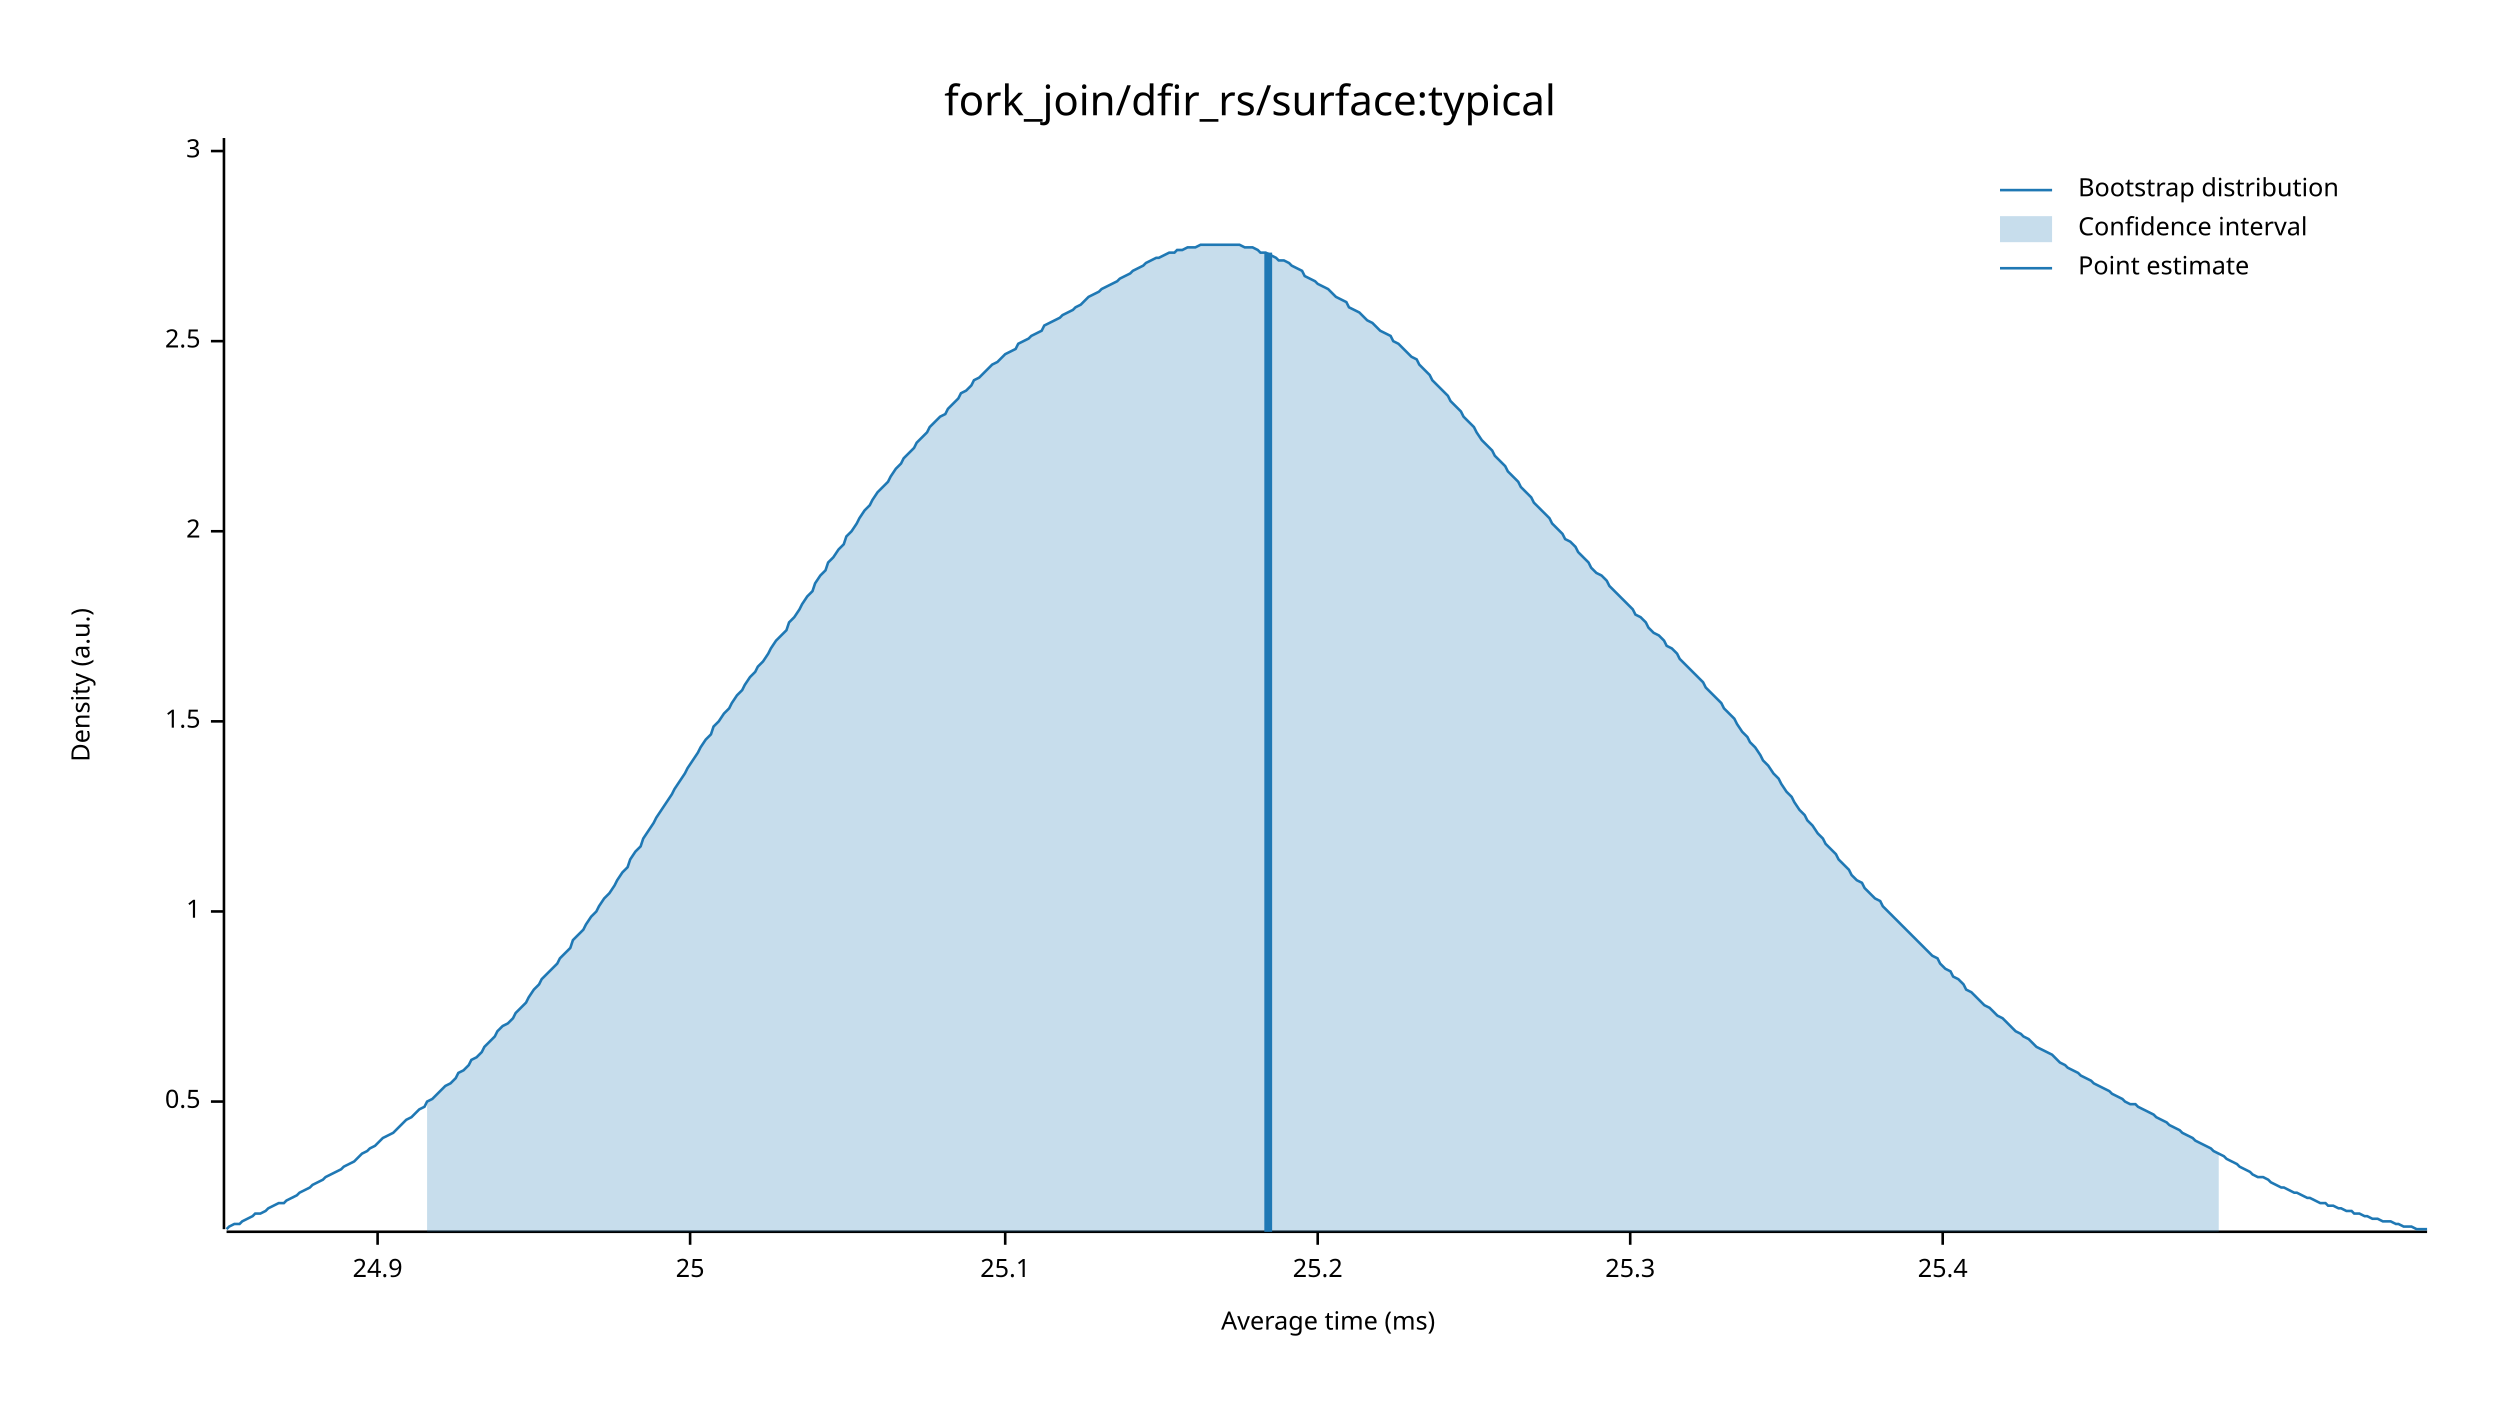
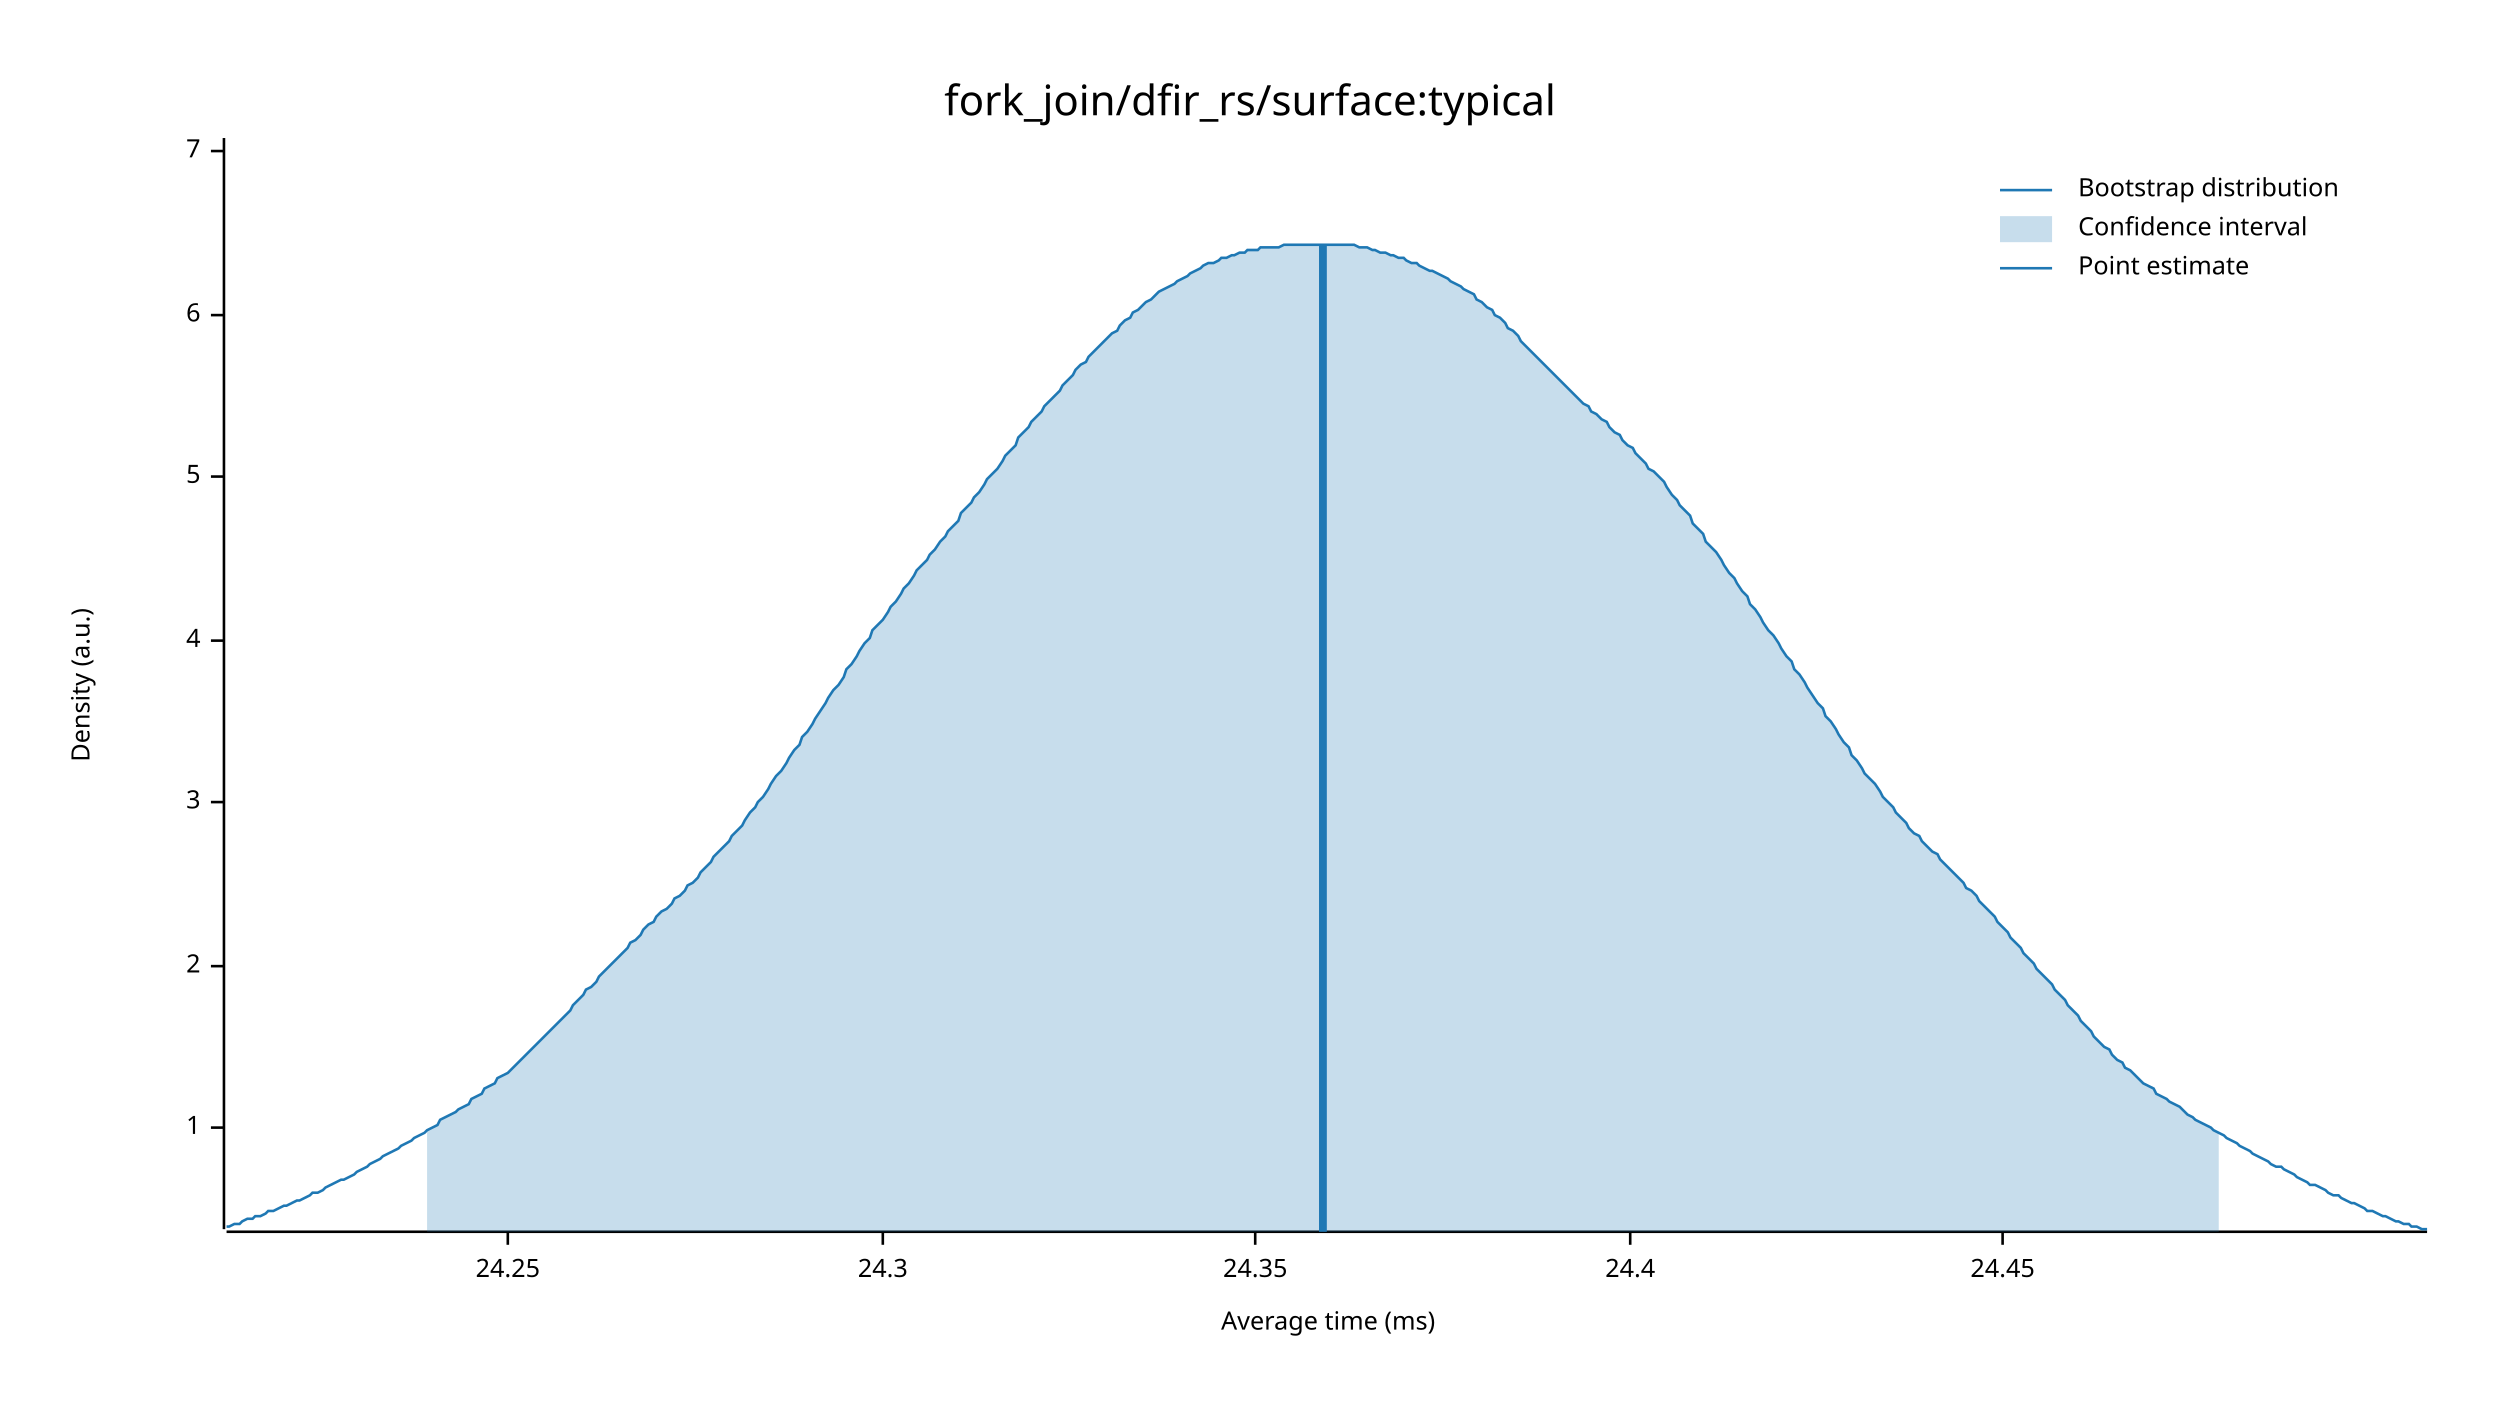
<svg xmlns="http://www.w3.org/2000/svg" width="960" height="540" viewBox="0 0 960 540">
  <text x="480" y="32" dy="0.76em" text-anchor="middle" font-family="sans-serif" font-size="16.129" opacity="1" fill="#000000">
fork_join/dfir_rs/surface:typical
</text>
  <text x="27" y="263" dy="0.76em" text-anchor="middle" font-family="sans-serif" font-size="9.677" opacity="1" fill="#000000" transform="rotate(270, 27, 263)">
Density (a.u.)
</text>
  <text x="510" y="513" dy="-0.5ex" text-anchor="middle" font-family="sans-serif" font-size="9.677" opacity="1" fill="#000000">
Average time (ms)
</text>
  <polyline fill="none" opacity="1" stroke="#000000" stroke-width="1" points="86,53 86,472 " />
-   <text x="77" y="423" dy="0.5ex" text-anchor="end" font-family="sans-serif" font-size="9.677" opacity="1" fill="#000000">
- 0.5
- </text>
-   <polyline fill="none" opacity="1" stroke="#000000" stroke-width="1" points="81,423 86,423 " />
-   <text x="77" y="350" dy="0.5ex" text-anchor="end" font-family="sans-serif" font-size="9.677" opacity="1" fill="#000000">
+   <text x="77" y="433" dy="0.5ex" text-anchor="end" font-family="sans-serif" font-size="9.677" opacity="1" fill="#000000">
1
</text>
-   <polyline fill="none" opacity="1" stroke="#000000" stroke-width="1" points="81,350 86,350 " />
-   <text x="77" y="277" dy="0.5ex" text-anchor="end" font-family="sans-serif" font-size="9.677" opacity="1" fill="#000000">
- 1.5
- </text>
-   <polyline fill="none" opacity="1" stroke="#000000" stroke-width="1" points="81,277 86,277 " />
-   <text x="77" y="204" dy="0.5ex" text-anchor="end" font-family="sans-serif" font-size="9.677" opacity="1" fill="#000000">
+   <polyline fill="none" opacity="1" stroke="#000000" stroke-width="1" points="81,433 86,433 " />
+   <text x="77" y="371" dy="0.5ex" text-anchor="end" font-family="sans-serif" font-size="9.677" opacity="1" fill="#000000">
2
</text>
-   <polyline fill="none" opacity="1" stroke="#000000" stroke-width="1" points="81,204 86,204 " />
-   <text x="77" y="131" dy="0.5ex" text-anchor="end" font-family="sans-serif" font-size="9.677" opacity="1" fill="#000000">
- 2.5
+   <polyline fill="none" opacity="1" stroke="#000000" stroke-width="1" points="81,371 86,371 " />
+   <text x="77" y="308" dy="0.5ex" text-anchor="end" font-family="sans-serif" font-size="9.677" opacity="1" fill="#000000">
+ 3
</text>
-   <polyline fill="none" opacity="1" stroke="#000000" stroke-width="1" points="81,131 86,131 " />
+   <polyline fill="none" opacity="1" stroke="#000000" stroke-width="1" points="81,308 86,308 " />
+   <text x="77" y="246" dy="0.5ex" text-anchor="end" font-family="sans-serif" font-size="9.677" opacity="1" fill="#000000">
+ 4
+ </text>
+   <polyline fill="none" opacity="1" stroke="#000000" stroke-width="1" points="81,246 86,246 " />
+   <text x="77" y="183" dy="0.5ex" text-anchor="end" font-family="sans-serif" font-size="9.677" opacity="1" fill="#000000">
+ 5
+ </text>
+   <polyline fill="none" opacity="1" stroke="#000000" stroke-width="1" points="81,183 86,183 " />
+   <text x="77" y="121" dy="0.5ex" text-anchor="end" font-family="sans-serif" font-size="9.677" opacity="1" fill="#000000">
+ 6
+ </text>
+   <polyline fill="none" opacity="1" stroke="#000000" stroke-width="1" points="81,121 86,121 " />
  <text x="77" y="58" dy="0.5ex" text-anchor="end" font-family="sans-serif" font-size="9.677" opacity="1" fill="#000000">
- 3
+ 7
</text>
  <polyline fill="none" opacity="1" stroke="#000000" stroke-width="1" points="81,58 86,58 " />
  <polyline fill="none" opacity="1" stroke="#000000" stroke-width="1" points="87,473 932,473 " />
-   <text x="145" y="483" dy="0.76em" text-anchor="middle" font-family="sans-serif" font-size="9.677" opacity="1" fill="#000000">
- 24.9
+   <text x="195" y="483" dy="0.76em" text-anchor="middle" font-family="sans-serif" font-size="9.677" opacity="1" fill="#000000">
+ 24.25
</text>
-   <polyline fill="none" opacity="1" stroke="#000000" stroke-width="1" points="145,473 145,478 " />
-   <text x="265" y="483" dy="0.76em" text-anchor="middle" font-family="sans-serif" font-size="9.677" opacity="1" fill="#000000">
- 25
+   <polyline fill="none" opacity="1" stroke="#000000" stroke-width="1" points="195,473 195,478 " />
+   <text x="339" y="483" dy="0.76em" text-anchor="middle" font-family="sans-serif" font-size="9.677" opacity="1" fill="#000000">
+ 24.3
</text>
-   <polyline fill="none" opacity="1" stroke="#000000" stroke-width="1" points="265,473 265,478 " />
-   <text x="386" y="483" dy="0.76em" text-anchor="middle" font-family="sans-serif" font-size="9.677" opacity="1" fill="#000000">
- 25.1
+   <polyline fill="none" opacity="1" stroke="#000000" stroke-width="1" points="339,473 339,478 " />
+   <text x="482" y="483" dy="0.76em" text-anchor="middle" font-family="sans-serif" font-size="9.677" opacity="1" fill="#000000">
+ 24.35
</text>
-   <polyline fill="none" opacity="1" stroke="#000000" stroke-width="1" points="386,473 386,478 " />
-   <text x="506" y="483" dy="0.76em" text-anchor="middle" font-family="sans-serif" font-size="9.677" opacity="1" fill="#000000">
- 25.2
- </text>
-   <polyline fill="none" opacity="1" stroke="#000000" stroke-width="1" points="506,473 506,478 " />
+   <polyline fill="none" opacity="1" stroke="#000000" stroke-width="1" points="482,473 482,478 " />
  <text x="626" y="483" dy="0.76em" text-anchor="middle" font-family="sans-serif" font-size="9.677" opacity="1" fill="#000000">
- 25.3
+ 24.4
</text>
  <polyline fill="none" opacity="1" stroke="#000000" stroke-width="1" points="626,473 626,478 " />
-   <text x="746" y="483" dy="0.76em" text-anchor="middle" font-family="sans-serif" font-size="9.677" opacity="1" fill="#000000">
- 25.4
+   <text x="769" y="483" dy="0.76em" text-anchor="middle" font-family="sans-serif" font-size="9.677" opacity="1" fill="#000000">
+ 24.45
</text>
-   <polyline fill="none" opacity="1" stroke="#000000" stroke-width="1" points="746,473 746,478 " />
-   <polyline fill="none" opacity="1" stroke="#1F78B4" stroke-width="1" points="87,472 88,471 90,470 92,470 93,469 95,468 97,467 98,466 100,466 102,465 103,464 105,463 107,462 109,462 110,461 112,460 114,459 115,458 117,457 119,456 120,455 122,454 124,453 125,452 127,451 129,450 131,449 132,448 134,447 136,446 137,445 139,443 141,442 142,441 144,440 146,438 147,437 149,436 151,435 153,433 154,432 156,430 158,429 159,428 161,426 163,425 164,423 166,422 168,420 169,419 171,417 173,416 175,414 176,412 178,411 180,409 181,407 183,406 185,404 186,402 188,400 190,398 191,396 193,394 195,393 197,391 198,389 200,387 202,385 203,383 205,380 207,378 208,376 210,374 212,372 214,370 215,368 217,366 219,364 220,361 222,359 224,357 225,355 227,352 229,350 230,348 232,345 234,343 236,340 237,338 239,335 241,333 242,330 244,327 246,325 247,322 249,319 251,316 252,314 254,311 256,308 258,305 259,303 261,300 263,297 264,295 266,292 268,289 269,287 271,284 273,282 274,279 276,277 278,274 280,272 281,270 283,267 285,265 286,263 288,260 290,258 291,256 293,254 295,251 296,249 298,246 300,244 302,242 303,239 305,237 307,234 308,232 310,229 312,227 313,224 315,221 317,219 318,216 320,214 322,211 324,209 325,206 327,204 329,201 330,199 332,196 334,194 335,192 337,189 339,187 341,185 342,183 344,180 346,178 347,176 349,174 351,172 352,170 354,168 356,166 357,164 359,162 361,160 363,159 364,157 366,155 368,153 369,151 371,150 373,148 374,146 376,145 378,143 379,142 381,140 383,139 385,137 386,136 388,135 390,134 391,132 393,131 395,130 396,129 398,128 400,127 401,125 403,124 405,123 407,122 408,121 410,120 412,119 413,118 415,117 417,115 418,114 420,113 422,112 423,111 425,110 427,109 429,108 430,107 432,106 434,105 435,104 437,103 439,102 440,101 442,100 444,99 445,99 447,98 449,97 451,97 452,96 454,96 456,95 457,95 459,95 461,94 462,94 464,94 466,94 468,94 469,94 471,94 473,94 474,94 476,94 478,95 479,95 481,95 483,96 484,97 486,97 488,98 490,99 491,100 493,100 495,101 496,102 498,103 500,104 501,106 503,107 505,108 506,109 508,110 510,111 512,113 513,114 515,115 517,116 518,118 520,119 522,120 523,121 525,123 527,124 528,125 530,127 532,128 534,129 535,131 537,132 539,134 540,135 542,137 544,138 545,140 547,142 549,144 550,146 552,148 554,150 556,152 557,154 559,156 561,158 562,160 564,162 566,164 567,166 569,169 571,171 573,173 574,175 576,177 578,179 579,181 581,183 583,185 584,187 586,189 588,191 589,193 591,195 593,197 595,199 596,201 598,203 600,205 601,207 603,208 605,210 606,212 608,214 610,216 611,218 613,220 615,221 617,223 618,225 620,227 622,229 623,230 625,232 627,234 628,236 630,237 632,239 633,241 635,243 637,244 639,246 640,248 642,249 644,251 645,253 647,255 649,257 650,258 652,260 654,262 655,264 657,266 659,268 661,270 662,272 664,274 666,276 667,278 669,281 671,283 672,285 674,287 676,290 677,292 679,294 681,297 683,299 684,301 686,304 688,306 689,308 691,311 693,313 694,315 696,317 698,320 700,322 701,324 703,326 705,328 706,330 708,332 710,334 711,336 713,338 715,339 716,341 718,343 720,345 722,346 723,348 725,350 727,352 728,353 730,355 732,357 733,358 735,360 737,362 738,363 740,365 742,367 744,368 745,370 747,372 749,373 750,375 752,376 754,378 755,380 757,381 759,383 760,384 762,386 764,387 766,389 767,390 769,391 771,393 772,394 774,396 776,397 777,398 779,399 781,401 782,402 784,403 786,404 788,405 789,406 791,408 793,409 794,410 796,411 798,412 799,413 801,414 803,415 804,416 806,417 808,418 810,419 811,420 813,421 815,422 816,423 818,424 820,424 821,425 823,426 825,427 827,428 828,429 830,430 832,431 833,432 835,433 837,434 838,435 840,436 842,437 843,438 845,439 847,440 849,441 850,442 852,443 854,444 855,445 857,446 859,447 860,448 862,449 864,450 865,451 867,452 869,452 871,453 872,454 874,455 876,456 877,456 879,457 881,458 882,458 884,459 886,460 887,460 889,461 891,462 893,462 894,463 896,463 898,464 899,464 901,465 903,465 904,466 906,466 908,467 909,467 911,468 913,468 915,469 916,469 918,469 920,470 921,470 923,471 925,471 926,471 928,472 930,472 932,472 " />
-   <polygon opacity="0.25" fill="#1F78B4" points="164,423 166,422 168,420 169,419 171,417 173,416 175,414 176,412 178,411 180,409 181,407 183,406 185,404 186,402 188,400 190,398 191,396 193,394 195,393 197,391 198,389 200,387 202,385 203,383 205,380 207,378 208,376 210,374 212,372 214,370 215,368 217,366 219,364 220,361 222,359 224,357 225,355 227,352 229,350 230,348 232,345 234,343 236,340 237,338 239,335 241,333 242,330 244,327 246,325 247,322 249,319 251,316 252,314 254,311 256,308 258,305 259,303 261,300 263,297 264,295 266,292 268,289 269,287 271,284 273,282 274,279 276,277 278,274 280,272 281,270 283,267 285,265 286,263 288,260 290,258 291,256 293,254 295,251 296,249 298,246 300,244 302,242 303,239 305,237 307,234 308,232 310,229 312,227 313,224 315,221 317,219 318,216 320,214 322,211 324,209 325,206 327,204 329,201 330,199 332,196 334,194 335,192 337,189 339,187 341,185 342,183 344,180 346,178 347,176 349,174 351,172 352,170 354,168 356,166 357,164 359,162 361,160 363,159 364,157 366,155 368,153 369,151 371,150 373,148 374,146 376,145 378,143 379,142 381,140 383,139 385,137 386,136 388,135 390,134 391,132 393,131 395,130 396,129 398,128 400,127 401,125 403,124 405,123 407,122 408,121 410,120 412,119 413,118 415,117 417,115 418,114 420,113 422,112 423,111 425,110 427,109 429,108 430,107 432,106 434,105 435,104 437,103 439,102 440,101 442,100 444,99 445,99 447,98 449,97 451,97 452,96 454,96 456,95 457,95 459,95 461,94 462,94 464,94 466,94 468,94 469,94 471,94 473,94 474,94 476,94 478,95 479,95 481,95 483,96 484,97 486,97 488,98 490,99 491,100 493,100 495,101 496,102 498,103 500,104 501,106 503,107 505,108 506,109 508,110 510,111 512,113 513,114 515,115 517,116 518,118 520,119 522,120 523,121 525,123 527,124 528,125 530,127 532,128 534,129 535,131 537,132 539,134 540,135 542,137 544,138 545,140 547,142 549,144 550,146 552,148 554,150 556,152 557,154 559,156 561,158 562,160 564,162 566,164 567,166 569,169 571,171 573,173 574,175 576,177 578,179 579,181 581,183 583,185 584,187 586,189 588,191 589,193 591,195 593,197 595,199 596,201 598,203 600,205 601,207 603,208 605,210 606,212 608,214 610,216 611,218 613,220 615,221 617,223 618,225 620,227 622,229 623,230 625,232 627,234 628,236 630,237 632,239 633,241 635,243 637,244 639,246 640,248 642,249 644,251 645,253 647,255 649,257 650,258 652,260 654,262 655,264 657,266 659,268 661,270 662,272 664,274 666,276 667,278 669,281 671,283 672,285 674,287 676,290 677,292 679,294 681,297 683,299 684,301 686,304 688,306 689,308 691,311 693,313 694,315 696,317 698,320 700,322 701,324 703,326 705,328 706,330 708,332 710,334 711,336 713,338 715,339 716,341 718,343 720,345 722,346 723,348 725,350 727,352 728,353 730,355 732,357 733,358 735,360 737,362 738,363 740,365 742,367 744,368 745,370 747,372 749,373 750,375 752,376 754,378 755,380 757,381 759,383 760,384 762,386 764,387 766,389 767,390 769,391 771,393 772,394 774,396 776,397 777,398 779,399 781,401 782,402 784,403 786,404 788,405 789,406 791,408 793,409 794,410 796,411 798,412 799,413 801,414 803,415 804,416 806,417 808,418 810,419 811,420 813,421 815,422 816,423 818,424 820,424 821,425 823,426 825,427 827,428 828,429 830,430 832,431 833,432 835,433 837,434 838,435 840,436 842,437 843,438 845,439 847,440 849,441 850,442 852,443 852,473 164,473 " />
-   <polyline fill="none" opacity="1" stroke="#1F78B4" stroke-width="3" points="487,473 487,97 " />
+   <polyline fill="none" opacity="1" stroke="#000000" stroke-width="1" points="769,473 769,478 " />
+   <polyline fill="none" opacity="1" stroke="#1F78B4" stroke-width="1" points="87,471 88,471 90,470 92,470 93,469 95,468 97,468 98,467 100,467 102,466 103,465 105,465 107,464 109,463 110,463 112,462 114,461 115,461 117,460 119,459 120,458 122,458 124,457 125,456 127,455 129,454 131,453 132,453 134,452 136,451 137,450 139,449 141,448 142,447 144,446 146,445 147,444 149,443 151,442 153,441 154,440 156,439 158,438 159,437 161,436 163,435 164,434 166,433 168,432 169,430 171,429 173,428 175,427 176,426 178,425 180,424 181,422 183,421 185,420 186,418 188,417 190,416 191,414 193,413 195,412 197,410 198,409 200,407 202,405 203,404 205,402 207,400 208,399 210,397 212,395 214,393 215,392 217,390 219,388 220,386 222,384 224,382 225,380 227,379 229,377 230,375 232,373 234,371 236,369 237,368 239,366 241,364 242,362 244,361 246,359 247,357 249,355 251,354 252,352 254,350 256,349 258,347 259,345 261,344 263,342 264,340 266,339 268,337 269,335 271,333 273,331 274,329 276,327 278,325 280,323 281,321 283,319 285,317 286,315 288,312 290,310 291,308 293,306 295,303 296,301 298,298 300,296 302,293 303,291 305,288 307,286 308,283 310,281 312,278 313,276 315,273 317,270 318,268 320,265 322,263 324,260 325,257 327,255 329,252 330,250 332,247 334,245 335,242 337,240 339,238 341,235 342,233 344,231 346,228 347,226 349,224 351,221 352,219 354,217 356,215 357,213 359,211 361,208 363,206 364,204 366,202 368,200 369,197 371,195 373,193 374,191 376,189 378,186 379,184 381,182 383,180 385,177 386,175 388,173 390,171 391,168 393,166 395,164 396,162 398,160 400,158 401,156 403,154 405,152 407,150 408,148 410,146 412,144 413,142 415,140 417,139 418,137 420,135 422,133 423,132 425,130 427,128 429,127 430,125 432,123 434,122 435,120 437,119 439,117 440,116 442,115 444,113 445,112 447,111 449,110 451,109 452,108 454,107 456,106 457,105 459,104 461,103 462,102 464,101 466,101 468,100 469,99 471,99 473,98 474,98 476,97 478,97 479,96 481,96 483,96 484,95 486,95 488,95 490,95 491,95 493,94 495,94 496,94 498,94 500,94 501,94 503,94 505,94 506,94 508,94 510,94 512,94 513,94 515,94 517,94 518,94 520,94 522,95 523,95 525,95 527,96 528,96 530,97 532,97 534,98 535,98 537,99 539,99 540,100 542,101 544,101 545,102 547,103 549,104 550,104 552,105 554,106 556,107 557,108 559,109 561,110 562,111 564,112 566,113 567,115 569,116 571,118 573,119 574,121 576,122 578,124 579,126 581,127 583,129 584,131 586,133 588,135 589,136 591,138 593,140 595,142 596,143 598,145 600,147 601,148 603,150 605,152 606,153 608,155 610,156 611,158 613,159 615,161 617,162 618,164 620,166 622,167 623,169 625,171 627,172 628,174 630,176 632,178 633,180 635,181 637,183 639,185 640,187 642,190 644,192 645,194 647,196 649,198 650,201 652,203 654,205 655,208 657,210 659,212 661,215 662,217 664,220 666,222 667,224 669,227 671,229 672,232 674,234 676,237 677,239 679,242 681,244 683,247 684,249 686,252 688,254 689,257 691,259 693,262 694,264 696,267 698,270 700,272 701,275 703,277 705,280 706,282 708,285 710,287 711,290 713,292 715,295 716,297 718,299 720,301 722,304 723,306 725,308 727,310 728,312 730,314 732,316 733,318 735,320 737,321 738,323 740,325 742,327 744,328 745,330 747,332 749,334 750,335 752,337 754,339 755,341 757,342 759,344 760,346 762,348 764,350 766,352 767,354 769,356 771,358 772,360 774,362 776,364 777,366 779,368 781,370 782,372 784,374 786,376 788,378 789,380 791,382 793,384 794,386 796,388 798,390 799,392 801,394 803,396 804,398 806,400 808,402 810,403 811,405 813,407 815,408 816,410 818,411 820,413 821,414 823,416 825,417 827,418 828,420 830,421 832,422 833,423 835,424 837,425 838,426 840,428 842,429 843,430 845,431 847,432 849,433 850,434 852,435 854,436 855,437 857,438 859,439 860,440 862,441 864,442 865,443 867,444 869,445 871,446 872,447 874,448 876,448 877,449 879,450 881,451 882,452 884,453 886,454 887,455 889,455 891,456 893,457 894,458 896,459 898,459 899,460 901,461 903,462 904,462 906,463 908,464 909,465 911,465 913,466 915,467 916,467 918,468 920,469 921,469 923,470 925,470 926,471 928,471 930,472 932,472 " />
+   <polygon opacity="0.25" fill="#1F78B4" points="164,434 166,433 168,432 169,430 171,429 173,428 175,427 176,426 178,425 180,424 181,422 183,421 185,420 186,418 188,417 190,416 191,414 193,413 195,412 197,410 198,409 200,407 202,405 203,404 205,402 207,400 208,399 210,397 212,395 214,393 215,392 217,390 219,388 220,386 222,384 224,382 225,380 227,379 229,377 230,375 232,373 234,371 236,369 237,368 239,366 241,364 242,362 244,361 246,359 247,357 249,355 251,354 252,352 254,350 256,349 258,347 259,345 261,344 263,342 264,340 266,339 268,337 269,335 271,333 273,331 274,329 276,327 278,325 280,323 281,321 283,319 285,317 286,315 288,312 290,310 291,308 293,306 295,303 296,301 298,298 300,296 302,293 303,291 305,288 307,286 308,283 310,281 312,278 313,276 315,273 317,270 318,268 320,265 322,263 324,260 325,257 327,255 329,252 330,250 332,247 334,245 335,242 337,240 339,238 341,235 342,233 344,231 346,228 347,226 349,224 351,221 352,219 354,217 356,215 357,213 359,211 361,208 363,206 364,204 366,202 368,200 369,197 371,195 373,193 374,191 376,189 378,186 379,184 381,182 383,180 385,177 386,175 388,173 390,171 391,168 393,166 395,164 396,162 398,160 400,158 401,156 403,154 405,152 407,150 408,148 410,146 412,144 413,142 415,140 417,139 418,137 420,135 422,133 423,132 425,130 427,128 429,127 430,125 432,123 434,122 435,120 437,119 439,117 440,116 442,115 444,113 445,112 447,111 449,110 451,109 452,108 454,107 456,106 457,105 459,104 461,103 462,102 464,101 466,101 468,100 469,99 471,99 473,98 474,98 476,97 478,97 479,96 481,96 483,96 484,95 486,95 488,95 490,95 491,95 493,94 495,94 496,94 498,94 500,94 501,94 503,94 505,94 506,94 508,94 510,94 512,94 513,94 515,94 517,94 518,94 520,94 522,95 523,95 525,95 527,96 528,96 530,97 532,97 534,98 535,98 537,99 539,99 540,100 542,101 544,101 545,102 547,103 549,104 550,104 552,105 554,106 556,107 557,108 559,109 561,110 562,111 564,112 566,113 567,115 569,116 571,118 573,119 574,121 576,122 578,124 579,126 581,127 583,129 584,131 586,133 588,135 589,136 591,138 593,140 595,142 596,143 598,145 600,147 601,148 603,150 605,152 606,153 608,155 610,156 611,158 613,159 615,161 617,162 618,164 620,166 622,167 623,169 625,171 627,172 628,174 630,176 632,178 633,180 635,181 637,183 639,185 640,187 642,190 644,192 645,194 647,196 649,198 650,201 652,203 654,205 655,208 657,210 659,212 661,215 662,217 664,220 666,222 667,224 669,227 671,229 672,232 674,234 676,237 677,239 679,242 681,244 683,247 684,249 686,252 688,254 689,257 691,259 693,262 694,264 696,267 698,270 700,272 701,275 703,277 705,280 706,282 708,285 710,287 711,290 713,292 715,295 716,297 718,299 720,301 722,304 723,306 725,308 727,310 728,312 730,314 732,316 733,318 735,320 737,321 738,323 740,325 742,327 744,328 745,330 747,332 749,334 750,335 752,337 754,339 755,341 757,342 759,344 760,346 762,348 764,350 766,352 767,354 769,356 771,358 772,360 774,362 776,364 777,366 779,368 781,370 782,372 784,374 786,376 788,378 789,380 791,382 793,384 794,386 796,388 798,390 799,392 801,394 803,396 804,398 806,400 808,402 810,403 811,405 813,407 815,408 816,410 818,411 820,413 821,414 823,416 825,417 827,418 828,420 830,421 832,422 833,423 835,424 837,425 838,426 840,428 842,429 843,430 845,431 847,432 849,433 850,434 852,435 852,473 164,473 " />
+   <polyline fill="none" opacity="1" stroke="#1F78B4" stroke-width="3" points="508,473 508,94 " />
  <text x="798" y="68" dy="0.76em" text-anchor="start" font-family="sans-serif" font-size="9.677" opacity="1" fill="#000000">
Bootstrap distribution
</text>
  <text x="798" y="83" dy="0.76em" text-anchor="start" font-family="sans-serif" font-size="9.677" opacity="1" fill="#000000">
Confidence interval
</text>
  <text x="798" y="98" dy="0.76em" text-anchor="start" font-family="sans-serif" font-size="9.677" opacity="1" fill="#000000">
Point estimate
</text>
  <polyline fill="none" opacity="1" stroke="#1F78B4" stroke-width="1" points="768,73 788,73 " />
  <rect x="768" y="83" width="20" height="10" opacity="0.25" fill="#1F78B4" stroke="none" />
  <polyline fill="none" opacity="1" stroke="#1F78B4" stroke-width="1" points="768,103 788,103 " />
</svg>
